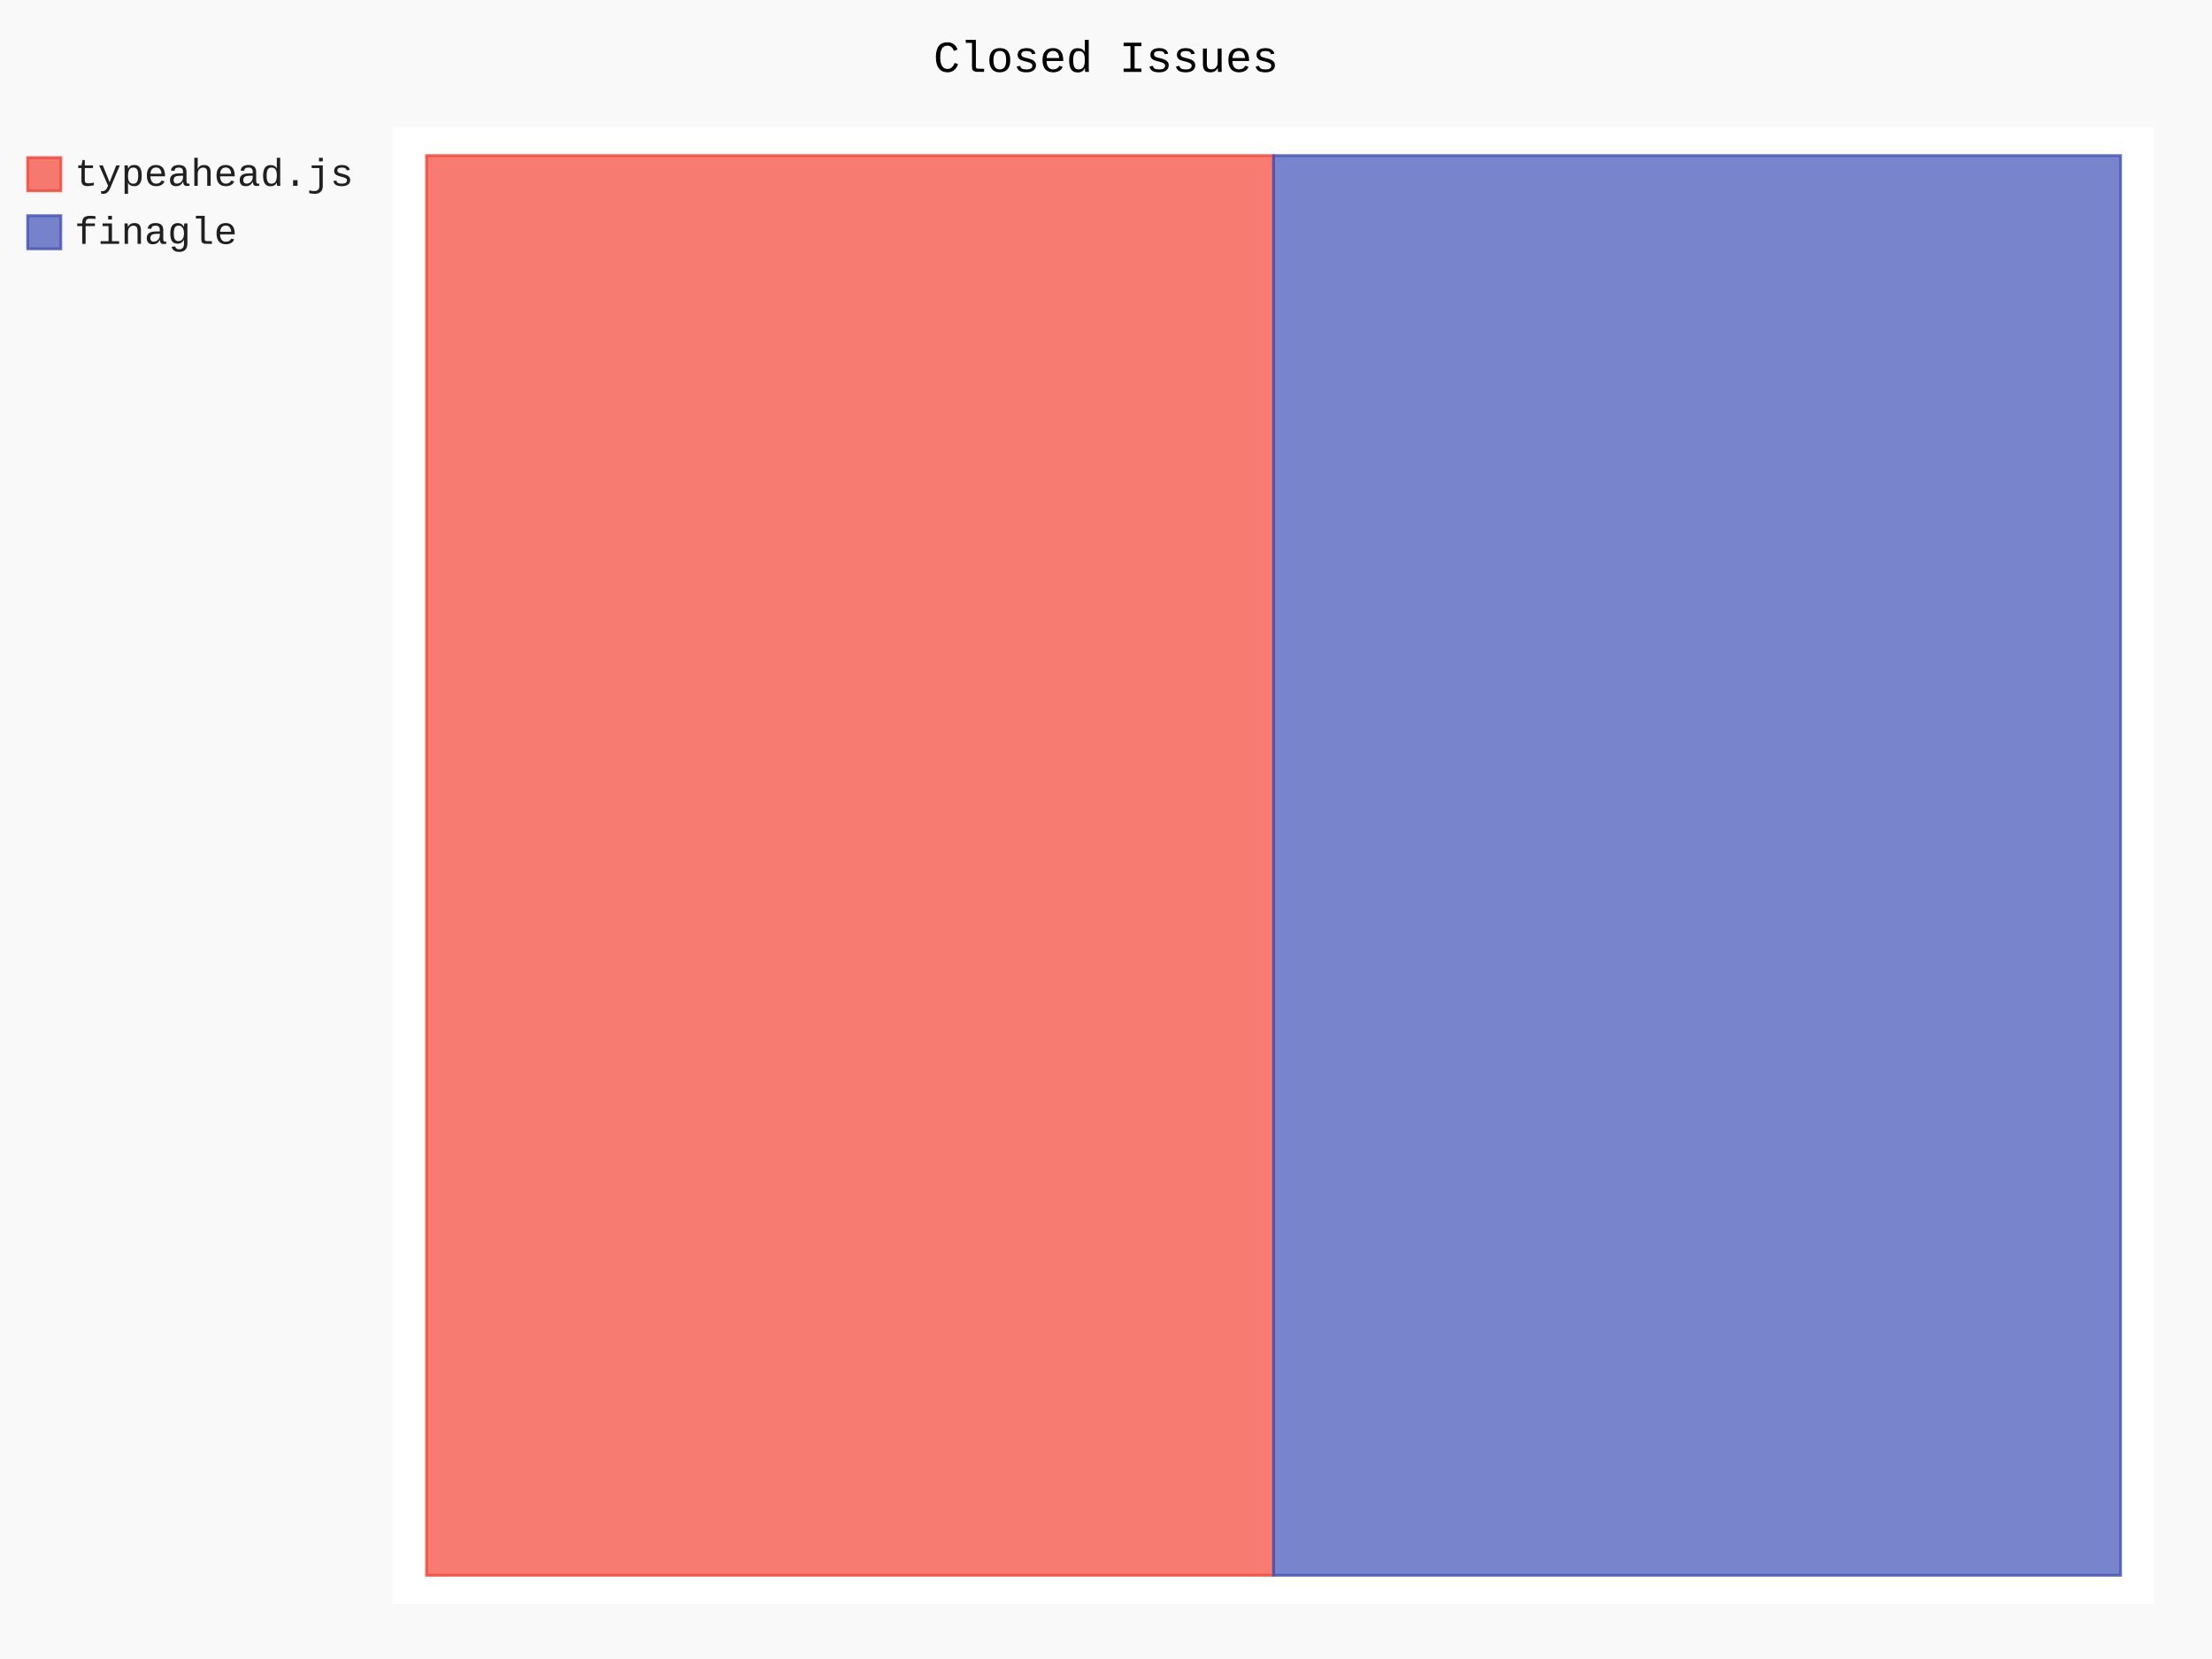
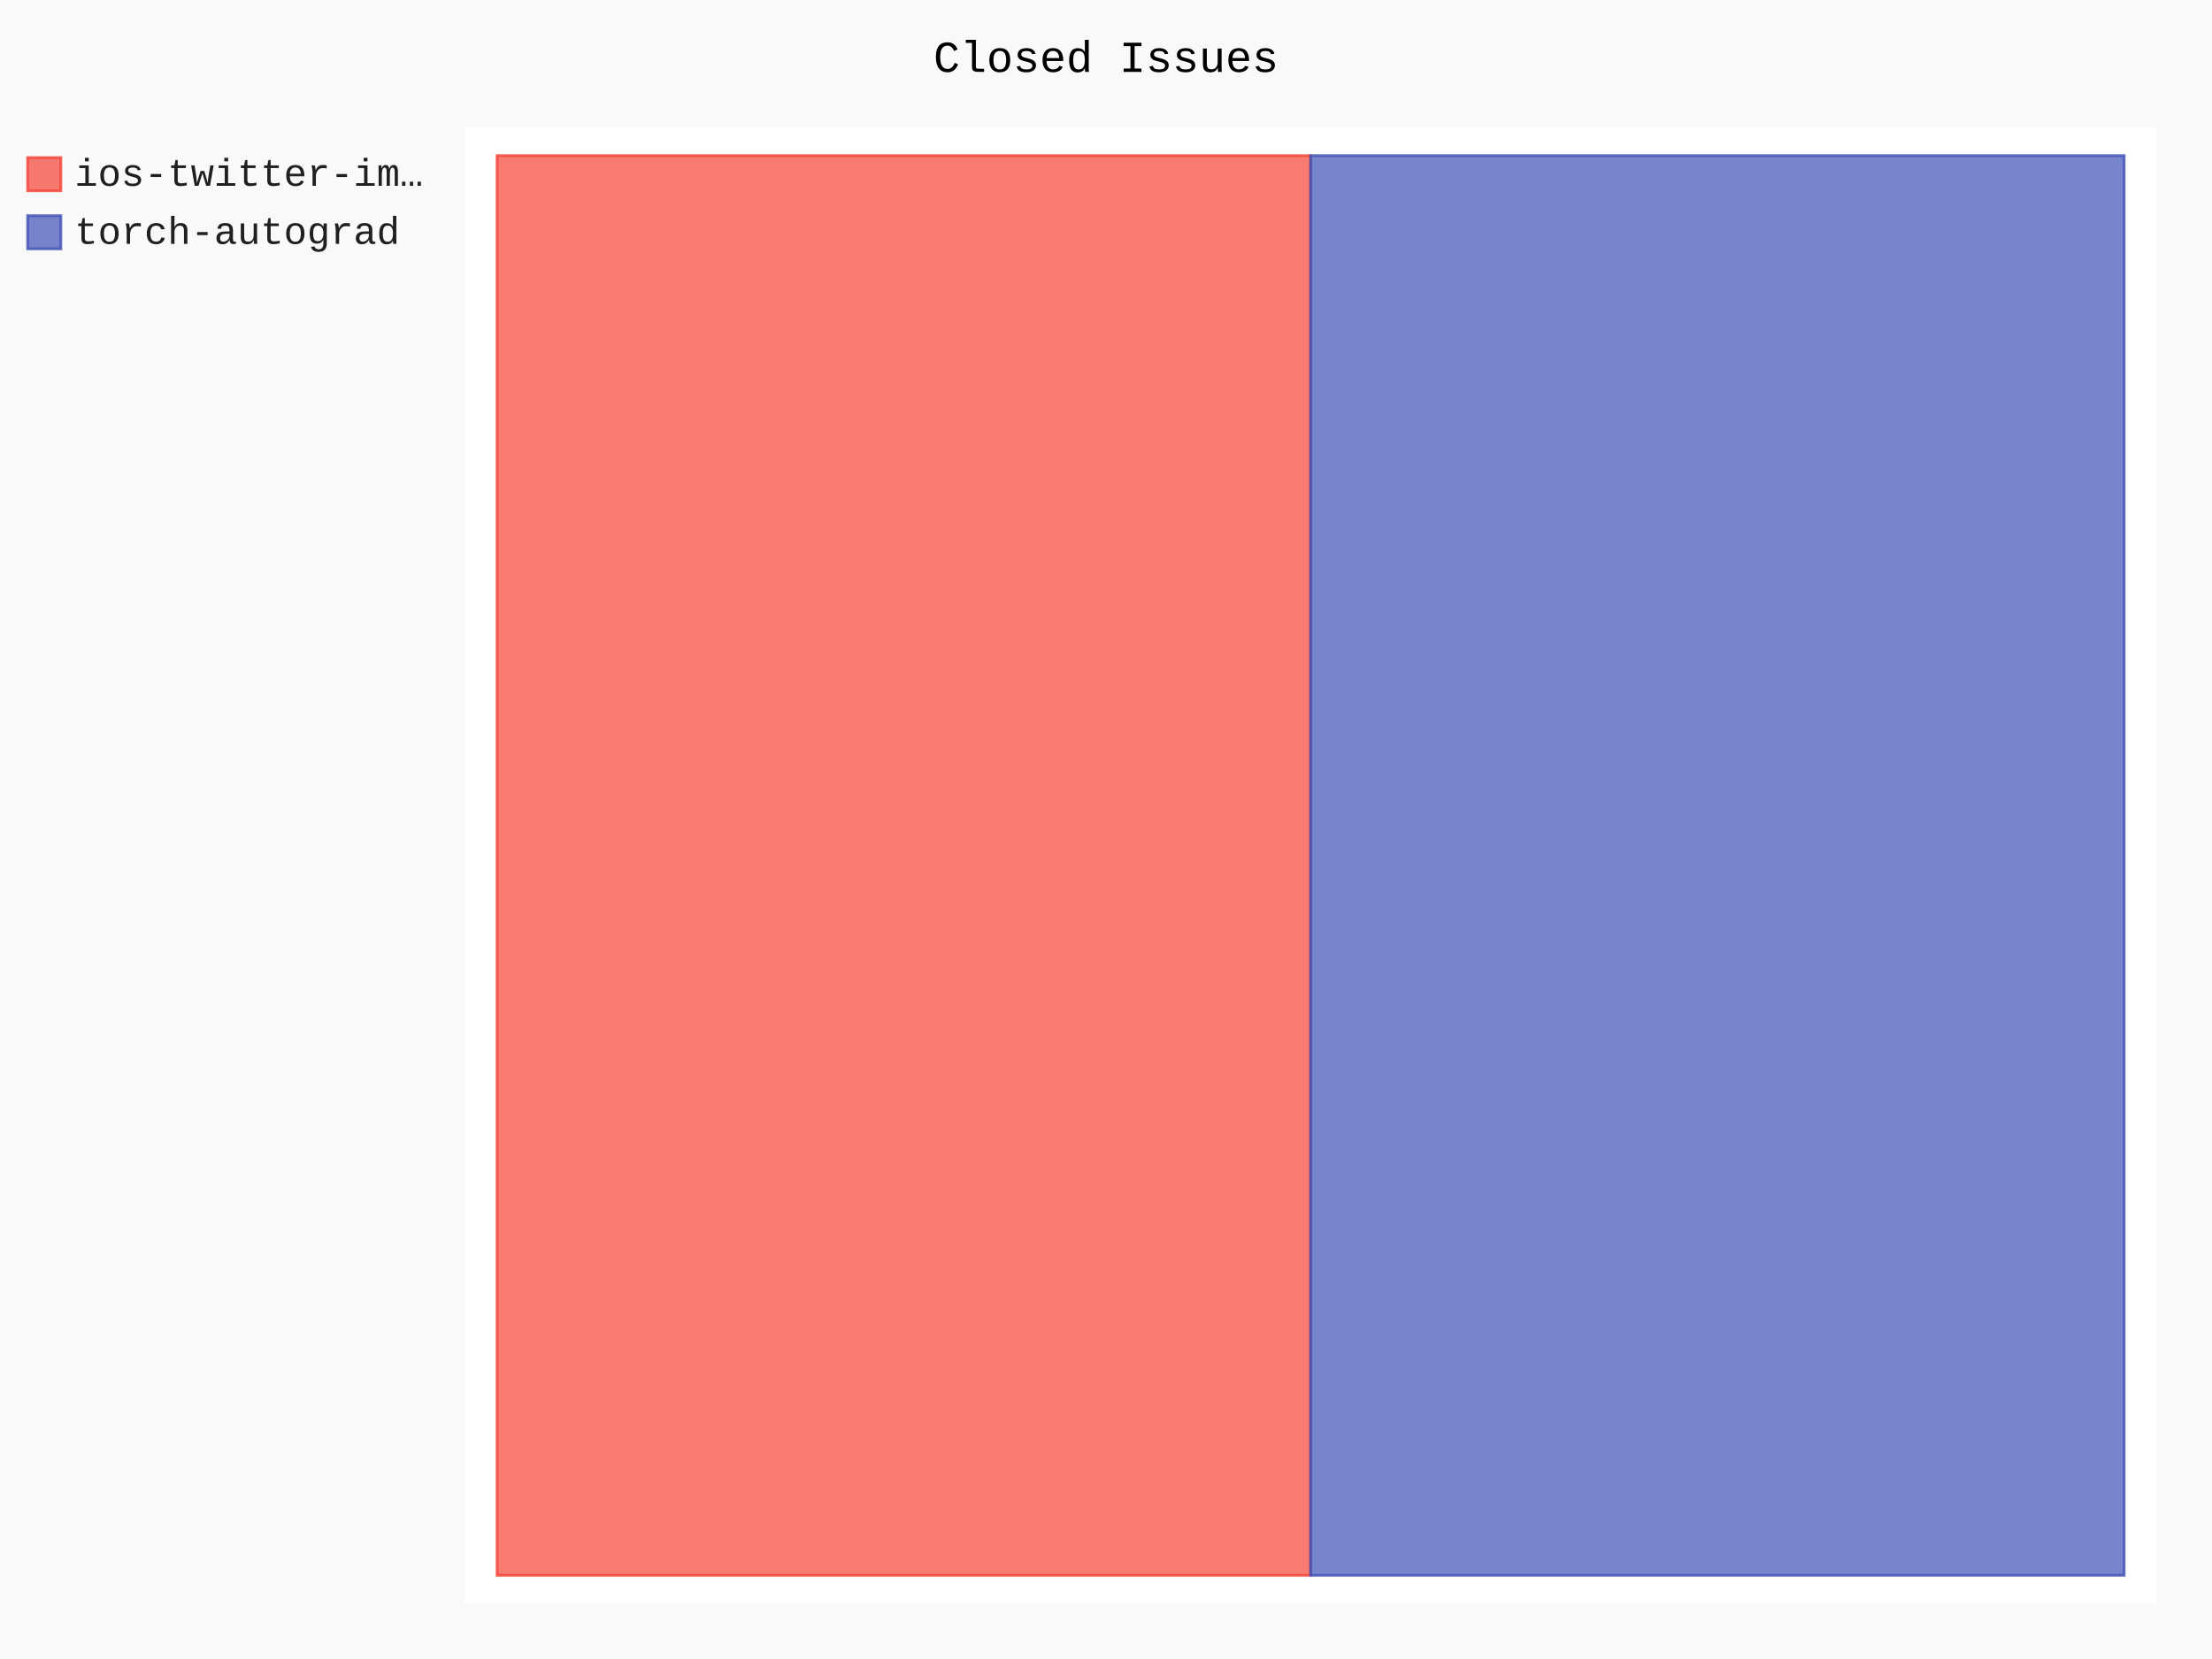
- <svg xmlns="http://www.w3.org/2000/svg" class="pygal-chart" id="chart-c7748029-dec2-4330-9c20-358ea978773e" viewBox="0 0 800 600">
+ <svg xmlns="http://www.w3.org/2000/svg" class="pygal-chart" id="chart-9895a331-c03d-4023-ac59-3ae68768daba" viewBox="0 0 800 600">
  <defs>
-     <style type="text/css">#chart-c7748029-dec2-4330-9c20-358ea978773e{-webkit-user-select:none;-webkit-font-smoothing:antialiased;font-family:Consolas,"Liberation Mono",Menlo,Courier,monospace}#chart-c7748029-dec2-4330-9c20-358ea978773e .title{font-family:Consolas,"Liberation Mono",Menlo,Courier,monospace;font-size:16px}#chart-c7748029-dec2-4330-9c20-358ea978773e .legends .legend text{font-family:Consolas,"Liberation Mono",Menlo,Courier,monospace;font-size:14px}#chart-c7748029-dec2-4330-9c20-358ea978773e .axis text{font-family:Consolas,"Liberation Mono",Menlo,Courier,monospace;font-size:10px}#chart-c7748029-dec2-4330-9c20-358ea978773e .axis text.major{font-family:Consolas,"Liberation Mono",Menlo,Courier,monospace;font-size:10px}#chart-c7748029-dec2-4330-9c20-358ea978773e .text-overlay text.value{font-family:Consolas,"Liberation Mono",Menlo,Courier,monospace;font-size:16px}#chart-c7748029-dec2-4330-9c20-358ea978773e .text-overlay text.label{font-family:Consolas,"Liberation Mono",Menlo,Courier,monospace;font-size:10px}#chart-c7748029-dec2-4330-9c20-358ea978773e .tooltip{font-family:Consolas,"Liberation Mono",Menlo,Courier,monospace;font-size:14px}#chart-c7748029-dec2-4330-9c20-358ea978773e text.no_data{font-family:Consolas,"Liberation Mono",Menlo,Courier,monospace;font-size:64px}
- #chart-c7748029-dec2-4330-9c20-358ea978773e{background-color:rgba(249,249,249,1)}#chart-c7748029-dec2-4330-9c20-358ea978773e path,#chart-c7748029-dec2-4330-9c20-358ea978773e line,#chart-c7748029-dec2-4330-9c20-358ea978773e rect,#chart-c7748029-dec2-4330-9c20-358ea978773e circle{-webkit-transition:150ms;-moz-transition:150ms;transition:150ms}#chart-c7748029-dec2-4330-9c20-358ea978773e .graph &gt; .background{fill:rgba(249,249,249,1)}#chart-c7748029-dec2-4330-9c20-358ea978773e .plot &gt; .background{fill:rgba(255,255,255,1)}#chart-c7748029-dec2-4330-9c20-358ea978773e .graph{fill:rgba(0,0,0,.87)}#chart-c7748029-dec2-4330-9c20-358ea978773e text.no_data{fill:rgba(0,0,0,1)}#chart-c7748029-dec2-4330-9c20-358ea978773e .title{fill:rgba(0,0,0,1)}#chart-c7748029-dec2-4330-9c20-358ea978773e .legends .legend text{fill:rgba(0,0,0,.87)}#chart-c7748029-dec2-4330-9c20-358ea978773e .legends .legend:hover text{fill:rgba(0,0,0,1)}#chart-c7748029-dec2-4330-9c20-358ea978773e .axis .line{stroke:rgba(0,0,0,1)}#chart-c7748029-dec2-4330-9c20-358ea978773e .axis .guide.line{stroke:rgba(0,0,0,.54)}#chart-c7748029-dec2-4330-9c20-358ea978773e .axis .major.line{stroke:rgba(0,0,0,.87)}#chart-c7748029-dec2-4330-9c20-358ea978773e .axis text.major{fill:rgba(0,0,0,1)}#chart-c7748029-dec2-4330-9c20-358ea978773e .axis.y .guides:hover .guide.line,#chart-c7748029-dec2-4330-9c20-358ea978773e .line-graph .axis.x .guides:hover .guide.line,#chart-c7748029-dec2-4330-9c20-358ea978773e .stackedline-graph .axis.x .guides:hover .guide.line,#chart-c7748029-dec2-4330-9c20-358ea978773e .xy-graph .axis.x .guides:hover .guide.line{stroke:rgba(0,0,0,1)}#chart-c7748029-dec2-4330-9c20-358ea978773e .axis .guides:hover text{fill:rgba(0,0,0,1)}#chart-c7748029-dec2-4330-9c20-358ea978773e .reactive{fill-opacity:.7;stroke-opacity:.8}#chart-c7748029-dec2-4330-9c20-358ea978773e .ci{stroke:rgba(0,0,0,.87)}#chart-c7748029-dec2-4330-9c20-358ea978773e .reactive.active,#chart-c7748029-dec2-4330-9c20-358ea978773e .active .reactive{fill-opacity:.8;stroke-opacity:.9;stroke-width:4}#chart-c7748029-dec2-4330-9c20-358ea978773e .ci .reactive.active{stroke-width:1.5}#chart-c7748029-dec2-4330-9c20-358ea978773e .series text{fill:rgba(0,0,0,1)}#chart-c7748029-dec2-4330-9c20-358ea978773e .tooltip rect{fill:rgba(255,255,255,1);stroke:rgba(0,0,0,1);-webkit-transition:opacity 150ms;-moz-transition:opacity 150ms;transition:opacity 150ms}#chart-c7748029-dec2-4330-9c20-358ea978773e .tooltip .label{fill:rgba(0,0,0,.87)}#chart-c7748029-dec2-4330-9c20-358ea978773e .tooltip .label{fill:rgba(0,0,0,.87)}#chart-c7748029-dec2-4330-9c20-358ea978773e .tooltip .legend{font-size:.8em;fill:rgba(0,0,0,.54)}#chart-c7748029-dec2-4330-9c20-358ea978773e .tooltip .x_label{font-size:.6em;fill:rgba(0,0,0,1)}#chart-c7748029-dec2-4330-9c20-358ea978773e .tooltip .xlink{font-size:.5em;text-decoration:underline}#chart-c7748029-dec2-4330-9c20-358ea978773e .tooltip .value{font-size:1.5em}#chart-c7748029-dec2-4330-9c20-358ea978773e .bound{font-size:.5em}#chart-c7748029-dec2-4330-9c20-358ea978773e .max-value{font-size:.75em;fill:rgba(0,0,0,.54)}#chart-c7748029-dec2-4330-9c20-358ea978773e .map-element{fill:rgba(255,255,255,1);stroke:rgba(0,0,0,.54) !important}#chart-c7748029-dec2-4330-9c20-358ea978773e .map-element .reactive{fill-opacity:inherit;stroke-opacity:inherit}#chart-c7748029-dec2-4330-9c20-358ea978773e .color-0,#chart-c7748029-dec2-4330-9c20-358ea978773e .color-0 a:visited{stroke:#F44336;fill:#F44336}#chart-c7748029-dec2-4330-9c20-358ea978773e .color-1,#chart-c7748029-dec2-4330-9c20-358ea978773e .color-1 a:visited{stroke:#3F51B5;fill:#3F51B5}#chart-c7748029-dec2-4330-9c20-358ea978773e .text-overlay .color-0 text{fill:black}#chart-c7748029-dec2-4330-9c20-358ea978773e .text-overlay .color-1 text{fill:black}
- #chart-c7748029-dec2-4330-9c20-358ea978773e text.no_data{text-anchor:middle}#chart-c7748029-dec2-4330-9c20-358ea978773e .guide.line{fill:none}#chart-c7748029-dec2-4330-9c20-358ea978773e .centered{text-anchor:middle}#chart-c7748029-dec2-4330-9c20-358ea978773e .title{text-anchor:middle}#chart-c7748029-dec2-4330-9c20-358ea978773e .legends .legend text{fill-opacity:1}#chart-c7748029-dec2-4330-9c20-358ea978773e .axis.x text{text-anchor:middle}#chart-c7748029-dec2-4330-9c20-358ea978773e .axis.x:not(.web) text[transform]{text-anchor:start}#chart-c7748029-dec2-4330-9c20-358ea978773e .axis.x:not(.web) text[transform].backwards{text-anchor:end}#chart-c7748029-dec2-4330-9c20-358ea978773e .axis.y text{text-anchor:end}#chart-c7748029-dec2-4330-9c20-358ea978773e .axis.y text[transform].backwards{text-anchor:start}#chart-c7748029-dec2-4330-9c20-358ea978773e .axis.y2 text{text-anchor:start}#chart-c7748029-dec2-4330-9c20-358ea978773e .axis.y2 text[transform].backwards{text-anchor:end}#chart-c7748029-dec2-4330-9c20-358ea978773e .axis .guide.line{stroke-dasharray:4,4}#chart-c7748029-dec2-4330-9c20-358ea978773e .axis .major.guide.line{stroke-dasharray:6,6}#chart-c7748029-dec2-4330-9c20-358ea978773e .horizontal .axis.y .guide.line,#chart-c7748029-dec2-4330-9c20-358ea978773e .horizontal .axis.y2 .guide.line,#chart-c7748029-dec2-4330-9c20-358ea978773e .vertical .axis.x .guide.line{opacity:0}#chart-c7748029-dec2-4330-9c20-358ea978773e .horizontal .axis.always_show .guide.line,#chart-c7748029-dec2-4330-9c20-358ea978773e .vertical .axis.always_show .guide.line{opacity:1 !important}#chart-c7748029-dec2-4330-9c20-358ea978773e .axis.y .guides:hover .guide.line,#chart-c7748029-dec2-4330-9c20-358ea978773e .axis.y2 .guides:hover .guide.line,#chart-c7748029-dec2-4330-9c20-358ea978773e .axis.x .guides:hover .guide.line{opacity:1}#chart-c7748029-dec2-4330-9c20-358ea978773e .axis .guides:hover text{opacity:1}#chart-c7748029-dec2-4330-9c20-358ea978773e .nofill{fill:none}#chart-c7748029-dec2-4330-9c20-358ea978773e .subtle-fill{fill-opacity:.2}#chart-c7748029-dec2-4330-9c20-358ea978773e .dot{stroke-width:1px;fill-opacity:1}#chart-c7748029-dec2-4330-9c20-358ea978773e .dot.active{stroke-width:5px}#chart-c7748029-dec2-4330-9c20-358ea978773e .dot.negative{fill:transparent}#chart-c7748029-dec2-4330-9c20-358ea978773e text,#chart-c7748029-dec2-4330-9c20-358ea978773e tspan{stroke:none !important}#chart-c7748029-dec2-4330-9c20-358ea978773e .series text.active{opacity:1}#chart-c7748029-dec2-4330-9c20-358ea978773e .tooltip rect{fill-opacity:.95;stroke-width:.5}#chart-c7748029-dec2-4330-9c20-358ea978773e .tooltip text{fill-opacity:1}#chart-c7748029-dec2-4330-9c20-358ea978773e .showable{visibility:hidden}#chart-c7748029-dec2-4330-9c20-358ea978773e .showable.shown{visibility:visible}#chart-c7748029-dec2-4330-9c20-358ea978773e .gauge-background{fill:rgba(229,229,229,1);stroke:none}#chart-c7748029-dec2-4330-9c20-358ea978773e .bg-lines{stroke:rgba(249,249,249,1);stroke-width:2px}</style>
+     <style type="text/css">#chart-9895a331-c03d-4023-ac59-3ae68768daba{-webkit-user-select:none;-webkit-font-smoothing:antialiased;font-family:Consolas,"Liberation Mono",Menlo,Courier,monospace}#chart-9895a331-c03d-4023-ac59-3ae68768daba .title{font-family:Consolas,"Liberation Mono",Menlo,Courier,monospace;font-size:16px}#chart-9895a331-c03d-4023-ac59-3ae68768daba .legends .legend text{font-family:Consolas,"Liberation Mono",Menlo,Courier,monospace;font-size:14px}#chart-9895a331-c03d-4023-ac59-3ae68768daba .axis text{font-family:Consolas,"Liberation Mono",Menlo,Courier,monospace;font-size:10px}#chart-9895a331-c03d-4023-ac59-3ae68768daba .axis text.major{font-family:Consolas,"Liberation Mono",Menlo,Courier,monospace;font-size:10px}#chart-9895a331-c03d-4023-ac59-3ae68768daba .text-overlay text.value{font-family:Consolas,"Liberation Mono",Menlo,Courier,monospace;font-size:16px}#chart-9895a331-c03d-4023-ac59-3ae68768daba .text-overlay text.label{font-family:Consolas,"Liberation Mono",Menlo,Courier,monospace;font-size:10px}#chart-9895a331-c03d-4023-ac59-3ae68768daba .tooltip{font-family:Consolas,"Liberation Mono",Menlo,Courier,monospace;font-size:14px}#chart-9895a331-c03d-4023-ac59-3ae68768daba text.no_data{font-family:Consolas,"Liberation Mono",Menlo,Courier,monospace;font-size:64px}
+ #chart-9895a331-c03d-4023-ac59-3ae68768daba{background-color:rgba(249,249,249,1)}#chart-9895a331-c03d-4023-ac59-3ae68768daba path,#chart-9895a331-c03d-4023-ac59-3ae68768daba line,#chart-9895a331-c03d-4023-ac59-3ae68768daba rect,#chart-9895a331-c03d-4023-ac59-3ae68768daba circle{-webkit-transition:150ms;-moz-transition:150ms;transition:150ms}#chart-9895a331-c03d-4023-ac59-3ae68768daba .graph &gt; .background{fill:rgba(249,249,249,1)}#chart-9895a331-c03d-4023-ac59-3ae68768daba .plot &gt; .background{fill:rgba(255,255,255,1)}#chart-9895a331-c03d-4023-ac59-3ae68768daba .graph{fill:rgba(0,0,0,.87)}#chart-9895a331-c03d-4023-ac59-3ae68768daba text.no_data{fill:rgba(0,0,0,1)}#chart-9895a331-c03d-4023-ac59-3ae68768daba .title{fill:rgba(0,0,0,1)}#chart-9895a331-c03d-4023-ac59-3ae68768daba .legends .legend text{fill:rgba(0,0,0,.87)}#chart-9895a331-c03d-4023-ac59-3ae68768daba .legends .legend:hover text{fill:rgba(0,0,0,1)}#chart-9895a331-c03d-4023-ac59-3ae68768daba .axis .line{stroke:rgba(0,0,0,1)}#chart-9895a331-c03d-4023-ac59-3ae68768daba .axis .guide.line{stroke:rgba(0,0,0,.54)}#chart-9895a331-c03d-4023-ac59-3ae68768daba .axis .major.line{stroke:rgba(0,0,0,.87)}#chart-9895a331-c03d-4023-ac59-3ae68768daba .axis text.major{fill:rgba(0,0,0,1)}#chart-9895a331-c03d-4023-ac59-3ae68768daba .axis.y .guides:hover .guide.line,#chart-9895a331-c03d-4023-ac59-3ae68768daba .line-graph .axis.x .guides:hover .guide.line,#chart-9895a331-c03d-4023-ac59-3ae68768daba .stackedline-graph .axis.x .guides:hover .guide.line,#chart-9895a331-c03d-4023-ac59-3ae68768daba .xy-graph .axis.x .guides:hover .guide.line{stroke:rgba(0,0,0,1)}#chart-9895a331-c03d-4023-ac59-3ae68768daba .axis .guides:hover text{fill:rgba(0,0,0,1)}#chart-9895a331-c03d-4023-ac59-3ae68768daba .reactive{fill-opacity:.7;stroke-opacity:.8}#chart-9895a331-c03d-4023-ac59-3ae68768daba .ci{stroke:rgba(0,0,0,.87)}#chart-9895a331-c03d-4023-ac59-3ae68768daba .reactive.active,#chart-9895a331-c03d-4023-ac59-3ae68768daba .active .reactive{fill-opacity:.8;stroke-opacity:.9;stroke-width:4}#chart-9895a331-c03d-4023-ac59-3ae68768daba .ci .reactive.active{stroke-width:1.5}#chart-9895a331-c03d-4023-ac59-3ae68768daba .series text{fill:rgba(0,0,0,1)}#chart-9895a331-c03d-4023-ac59-3ae68768daba .tooltip rect{fill:rgba(255,255,255,1);stroke:rgba(0,0,0,1);-webkit-transition:opacity 150ms;-moz-transition:opacity 150ms;transition:opacity 150ms}#chart-9895a331-c03d-4023-ac59-3ae68768daba .tooltip .label{fill:rgba(0,0,0,.87)}#chart-9895a331-c03d-4023-ac59-3ae68768daba .tooltip .label{fill:rgba(0,0,0,.87)}#chart-9895a331-c03d-4023-ac59-3ae68768daba .tooltip .legend{font-size:.8em;fill:rgba(0,0,0,.54)}#chart-9895a331-c03d-4023-ac59-3ae68768daba .tooltip .x_label{font-size:.6em;fill:rgba(0,0,0,1)}#chart-9895a331-c03d-4023-ac59-3ae68768daba .tooltip .xlink{font-size:.5em;text-decoration:underline}#chart-9895a331-c03d-4023-ac59-3ae68768daba .tooltip .value{font-size:1.5em}#chart-9895a331-c03d-4023-ac59-3ae68768daba .bound{font-size:.5em}#chart-9895a331-c03d-4023-ac59-3ae68768daba .max-value{font-size:.75em;fill:rgba(0,0,0,.54)}#chart-9895a331-c03d-4023-ac59-3ae68768daba .map-element{fill:rgba(255,255,255,1);stroke:rgba(0,0,0,.54) !important}#chart-9895a331-c03d-4023-ac59-3ae68768daba .map-element .reactive{fill-opacity:inherit;stroke-opacity:inherit}#chart-9895a331-c03d-4023-ac59-3ae68768daba .color-0,#chart-9895a331-c03d-4023-ac59-3ae68768daba .color-0 a:visited{stroke:#F44336;fill:#F44336}#chart-9895a331-c03d-4023-ac59-3ae68768daba .color-1,#chart-9895a331-c03d-4023-ac59-3ae68768daba .color-1 a:visited{stroke:#3F51B5;fill:#3F51B5}#chart-9895a331-c03d-4023-ac59-3ae68768daba .text-overlay .color-0 text{fill:black}#chart-9895a331-c03d-4023-ac59-3ae68768daba .text-overlay .color-1 text{fill:black}
+ #chart-9895a331-c03d-4023-ac59-3ae68768daba text.no_data{text-anchor:middle}#chart-9895a331-c03d-4023-ac59-3ae68768daba .guide.line{fill:none}#chart-9895a331-c03d-4023-ac59-3ae68768daba .centered{text-anchor:middle}#chart-9895a331-c03d-4023-ac59-3ae68768daba .title{text-anchor:middle}#chart-9895a331-c03d-4023-ac59-3ae68768daba .legends .legend text{fill-opacity:1}#chart-9895a331-c03d-4023-ac59-3ae68768daba .axis.x text{text-anchor:middle}#chart-9895a331-c03d-4023-ac59-3ae68768daba .axis.x:not(.web) text[transform]{text-anchor:start}#chart-9895a331-c03d-4023-ac59-3ae68768daba .axis.x:not(.web) text[transform].backwards{text-anchor:end}#chart-9895a331-c03d-4023-ac59-3ae68768daba .axis.y text{text-anchor:end}#chart-9895a331-c03d-4023-ac59-3ae68768daba .axis.y text[transform].backwards{text-anchor:start}#chart-9895a331-c03d-4023-ac59-3ae68768daba .axis.y2 text{text-anchor:start}#chart-9895a331-c03d-4023-ac59-3ae68768daba .axis.y2 text[transform].backwards{text-anchor:end}#chart-9895a331-c03d-4023-ac59-3ae68768daba .axis .guide.line{stroke-dasharray:4,4}#chart-9895a331-c03d-4023-ac59-3ae68768daba .axis .major.guide.line{stroke-dasharray:6,6}#chart-9895a331-c03d-4023-ac59-3ae68768daba .horizontal .axis.y .guide.line,#chart-9895a331-c03d-4023-ac59-3ae68768daba .horizontal .axis.y2 .guide.line,#chart-9895a331-c03d-4023-ac59-3ae68768daba .vertical .axis.x .guide.line{opacity:0}#chart-9895a331-c03d-4023-ac59-3ae68768daba .horizontal .axis.always_show .guide.line,#chart-9895a331-c03d-4023-ac59-3ae68768daba .vertical .axis.always_show .guide.line{opacity:1 !important}#chart-9895a331-c03d-4023-ac59-3ae68768daba .axis.y .guides:hover .guide.line,#chart-9895a331-c03d-4023-ac59-3ae68768daba .axis.y2 .guides:hover .guide.line,#chart-9895a331-c03d-4023-ac59-3ae68768daba .axis.x .guides:hover .guide.line{opacity:1}#chart-9895a331-c03d-4023-ac59-3ae68768daba .axis .guides:hover text{opacity:1}#chart-9895a331-c03d-4023-ac59-3ae68768daba .nofill{fill:none}#chart-9895a331-c03d-4023-ac59-3ae68768daba .subtle-fill{fill-opacity:.2}#chart-9895a331-c03d-4023-ac59-3ae68768daba .dot{stroke-width:1px;fill-opacity:1}#chart-9895a331-c03d-4023-ac59-3ae68768daba .dot.active{stroke-width:5px}#chart-9895a331-c03d-4023-ac59-3ae68768daba .dot.negative{fill:transparent}#chart-9895a331-c03d-4023-ac59-3ae68768daba text,#chart-9895a331-c03d-4023-ac59-3ae68768daba tspan{stroke:none !important}#chart-9895a331-c03d-4023-ac59-3ae68768daba .series text.active{opacity:1}#chart-9895a331-c03d-4023-ac59-3ae68768daba .tooltip rect{fill-opacity:.95;stroke-width:.5}#chart-9895a331-c03d-4023-ac59-3ae68768daba .tooltip text{fill-opacity:1}#chart-9895a331-c03d-4023-ac59-3ae68768daba .showable{visibility:hidden}#chart-9895a331-c03d-4023-ac59-3ae68768daba .showable.shown{visibility:visible}#chart-9895a331-c03d-4023-ac59-3ae68768daba .gauge-background{fill:rgba(229,229,229,1);stroke:none}#chart-9895a331-c03d-4023-ac59-3ae68768daba .bg-lines{stroke:rgba(249,249,249,1);stroke-width:2px}</style>
  </defs>
  <g class="graph treemap-graph vertical">
    <rect class="background" height="600" width="800" x="0" y="0" />
-     <g class="plot" transform="translate(142, 46)">
-       <rect class="background" height="534" width="637.2" x="0" y="0" />
+     <g class="plot" transform="translate(168, 46)">
+       <rect class="background" height="534" width="612.0" x="0" y="0" />
      <g class="series serie-0 color-0">
        <g class="rects">
          <g class="rect">
-             <rect class="rect reactive tooltip-trigger" height="513.462" width="306.346" x="12.254" y="10.269" />
+             <rect class="rect reactive tooltip-trigger" height="513.462" width="294.231" x="11.769" y="10.269" />
          </g>
        </g>
      </g>
      <g class="series serie-1 color-1">
        <g class="rects">
          <g class="rect">
-             <rect class="rect reactive tooltip-trigger" height="513.462" width="306.346" x="318.6" y="10.269" />
+             <rect class="rect reactive tooltip-trigger" height="513.462" width="294.231" x="306.0" y="10.269" />
          </g>
        </g>
      </g>
    </g>
    <g class="titles">
      <text class="title plot_title" x="400.0" y="26">Closed Issues</text>
    </g>
-     <g class="plot overlay" transform="translate(142, 46)">
+     <g class="plot overlay" transform="translate(168, 46)">
      <g class="series serie-0 color-0" />
      <g class="series serie-1 color-1" />
    </g>
-     <g class="plot text-overlay" transform="translate(142, 46)">
+     <g class="plot text-overlay" transform="translate(168, 46)">
      <g class="series serie-0 color-0" />
      <g class="series serie-1 color-1" />
    </g>
-     <g class="plot tooltip-overlay" transform="translate(142, 46)">
+     <g class="plot tooltip-overlay" transform="translate(168, 46)">
      <g class="tooltip" style="opacity: 0" transform="translate(0 0)">
        <rect class="tooltip-box" height="0" rx="0" ry="0" width="0" />
        <g class="text" />
      </g>
    </g>
    <g class="legends" transform="translate(10, 56)">
      <g class="legend reactive activate-serie" id="activate-serie-0">
        <rect class="color-0 reactive" height="12" width="12" x="0.0" y="1.0" />
-         <text x="17.0" y="11.2">typeahead.js</text>
+         <text x="17.0" y="11.2">ios-twitter-im…</text>
      </g>
      <g class="legend reactive activate-serie" id="activate-serie-1">
        <rect class="color-1 reactive" height="12" width="12" x="0.0" y="22.0" />
-         <text x="17.0" y="32.2">finagle</text>
+         <text x="17.0" y="32.2">torch-autograd</text>
      </g>
    </g>
    <g class="legends" transform="translate(790, 56)" />
  </g>
</svg>
